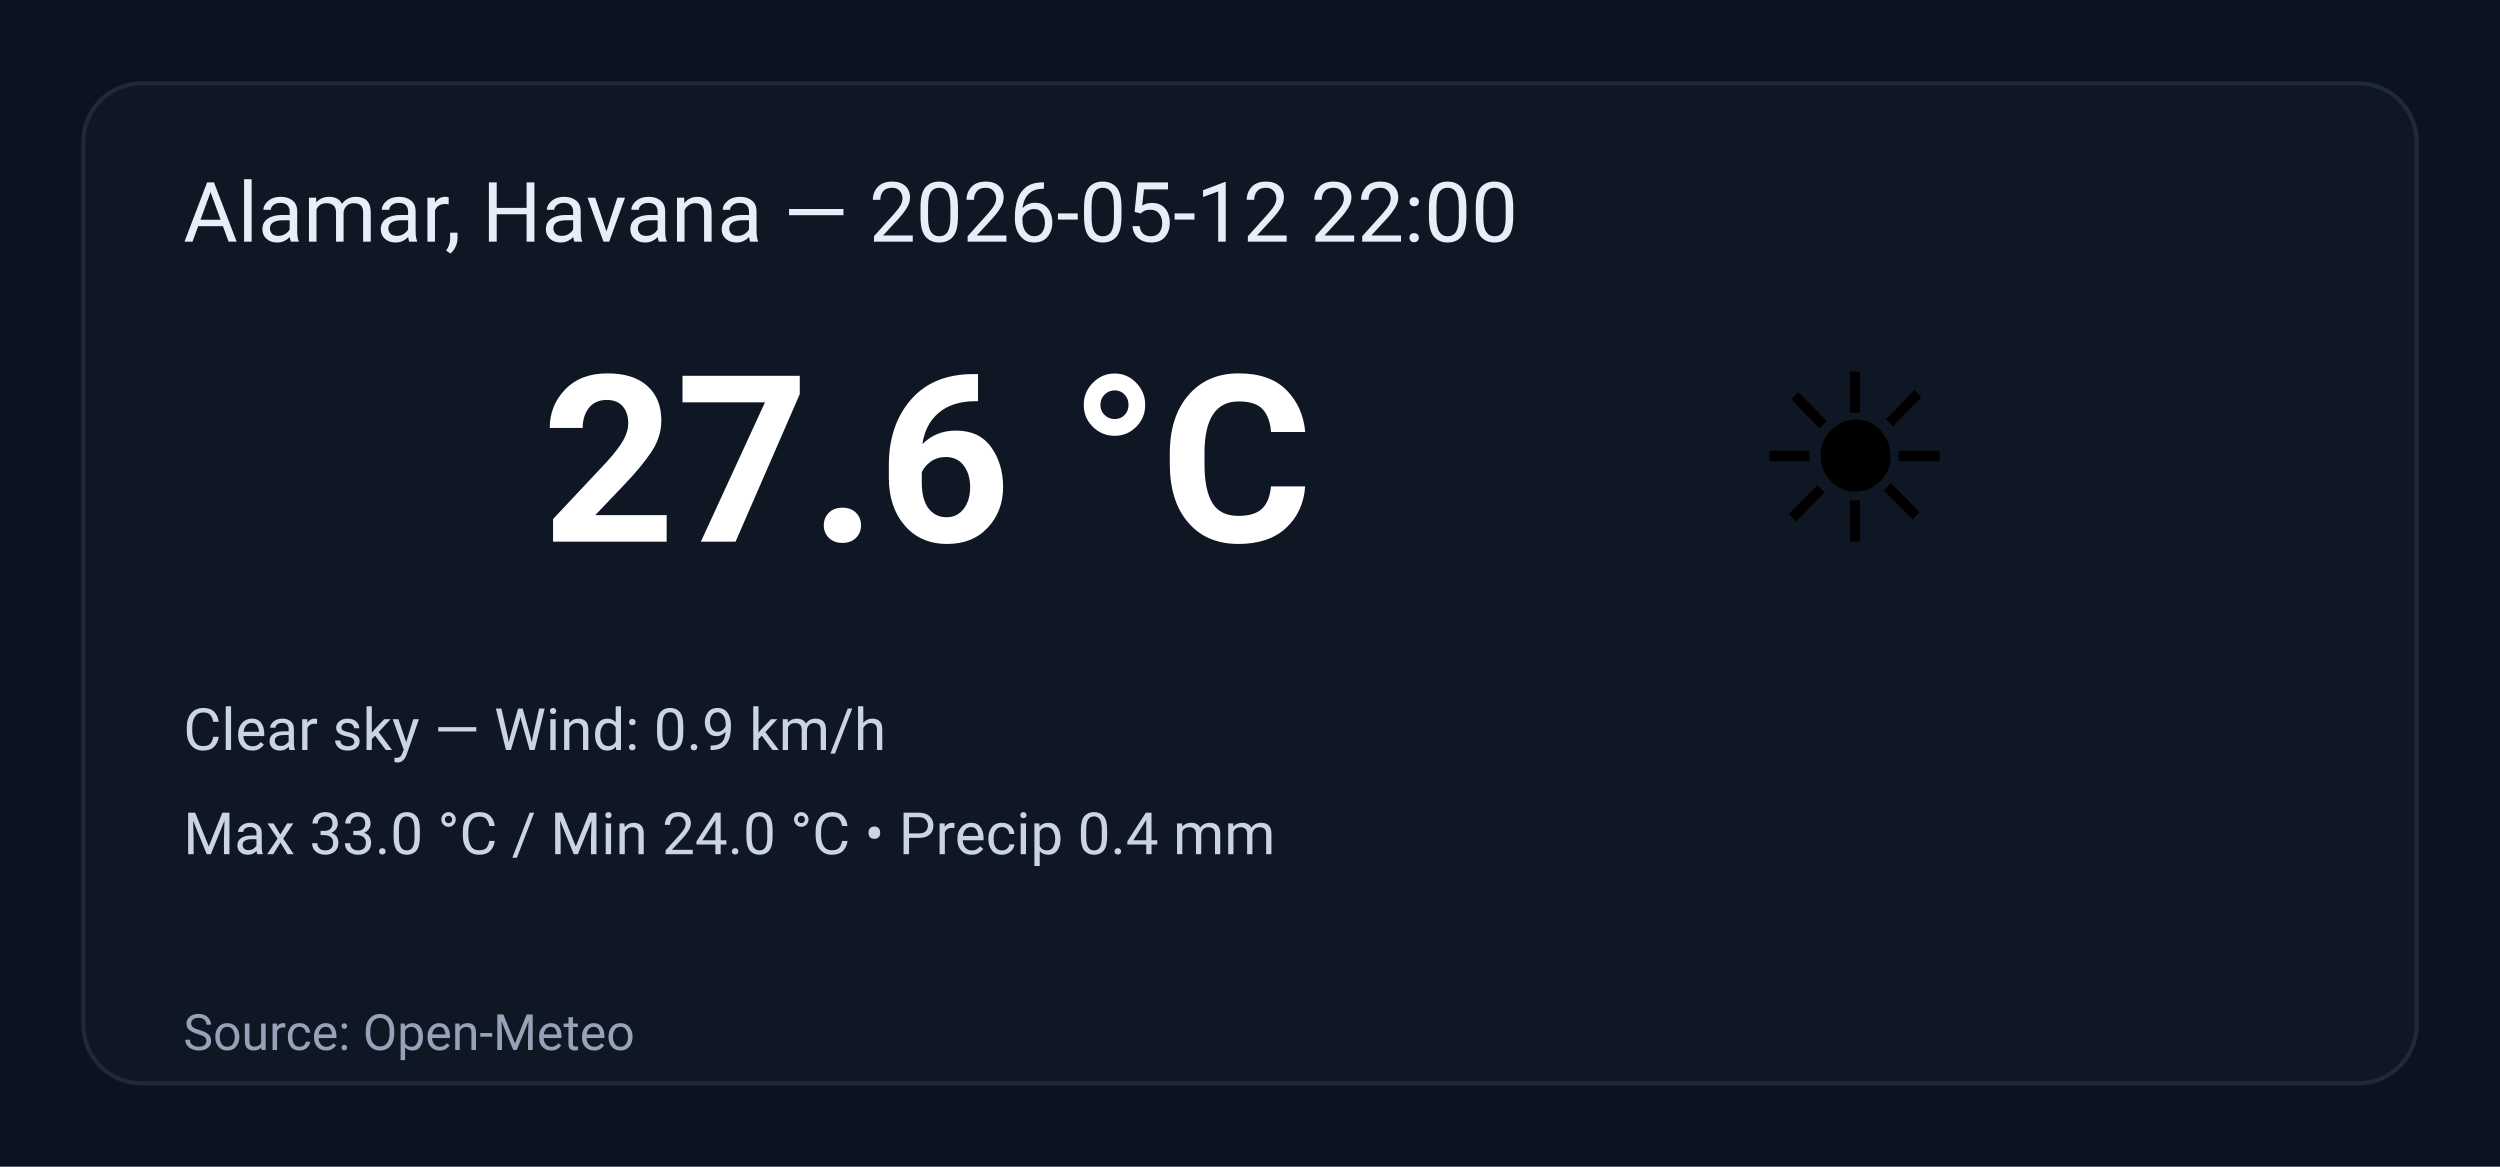
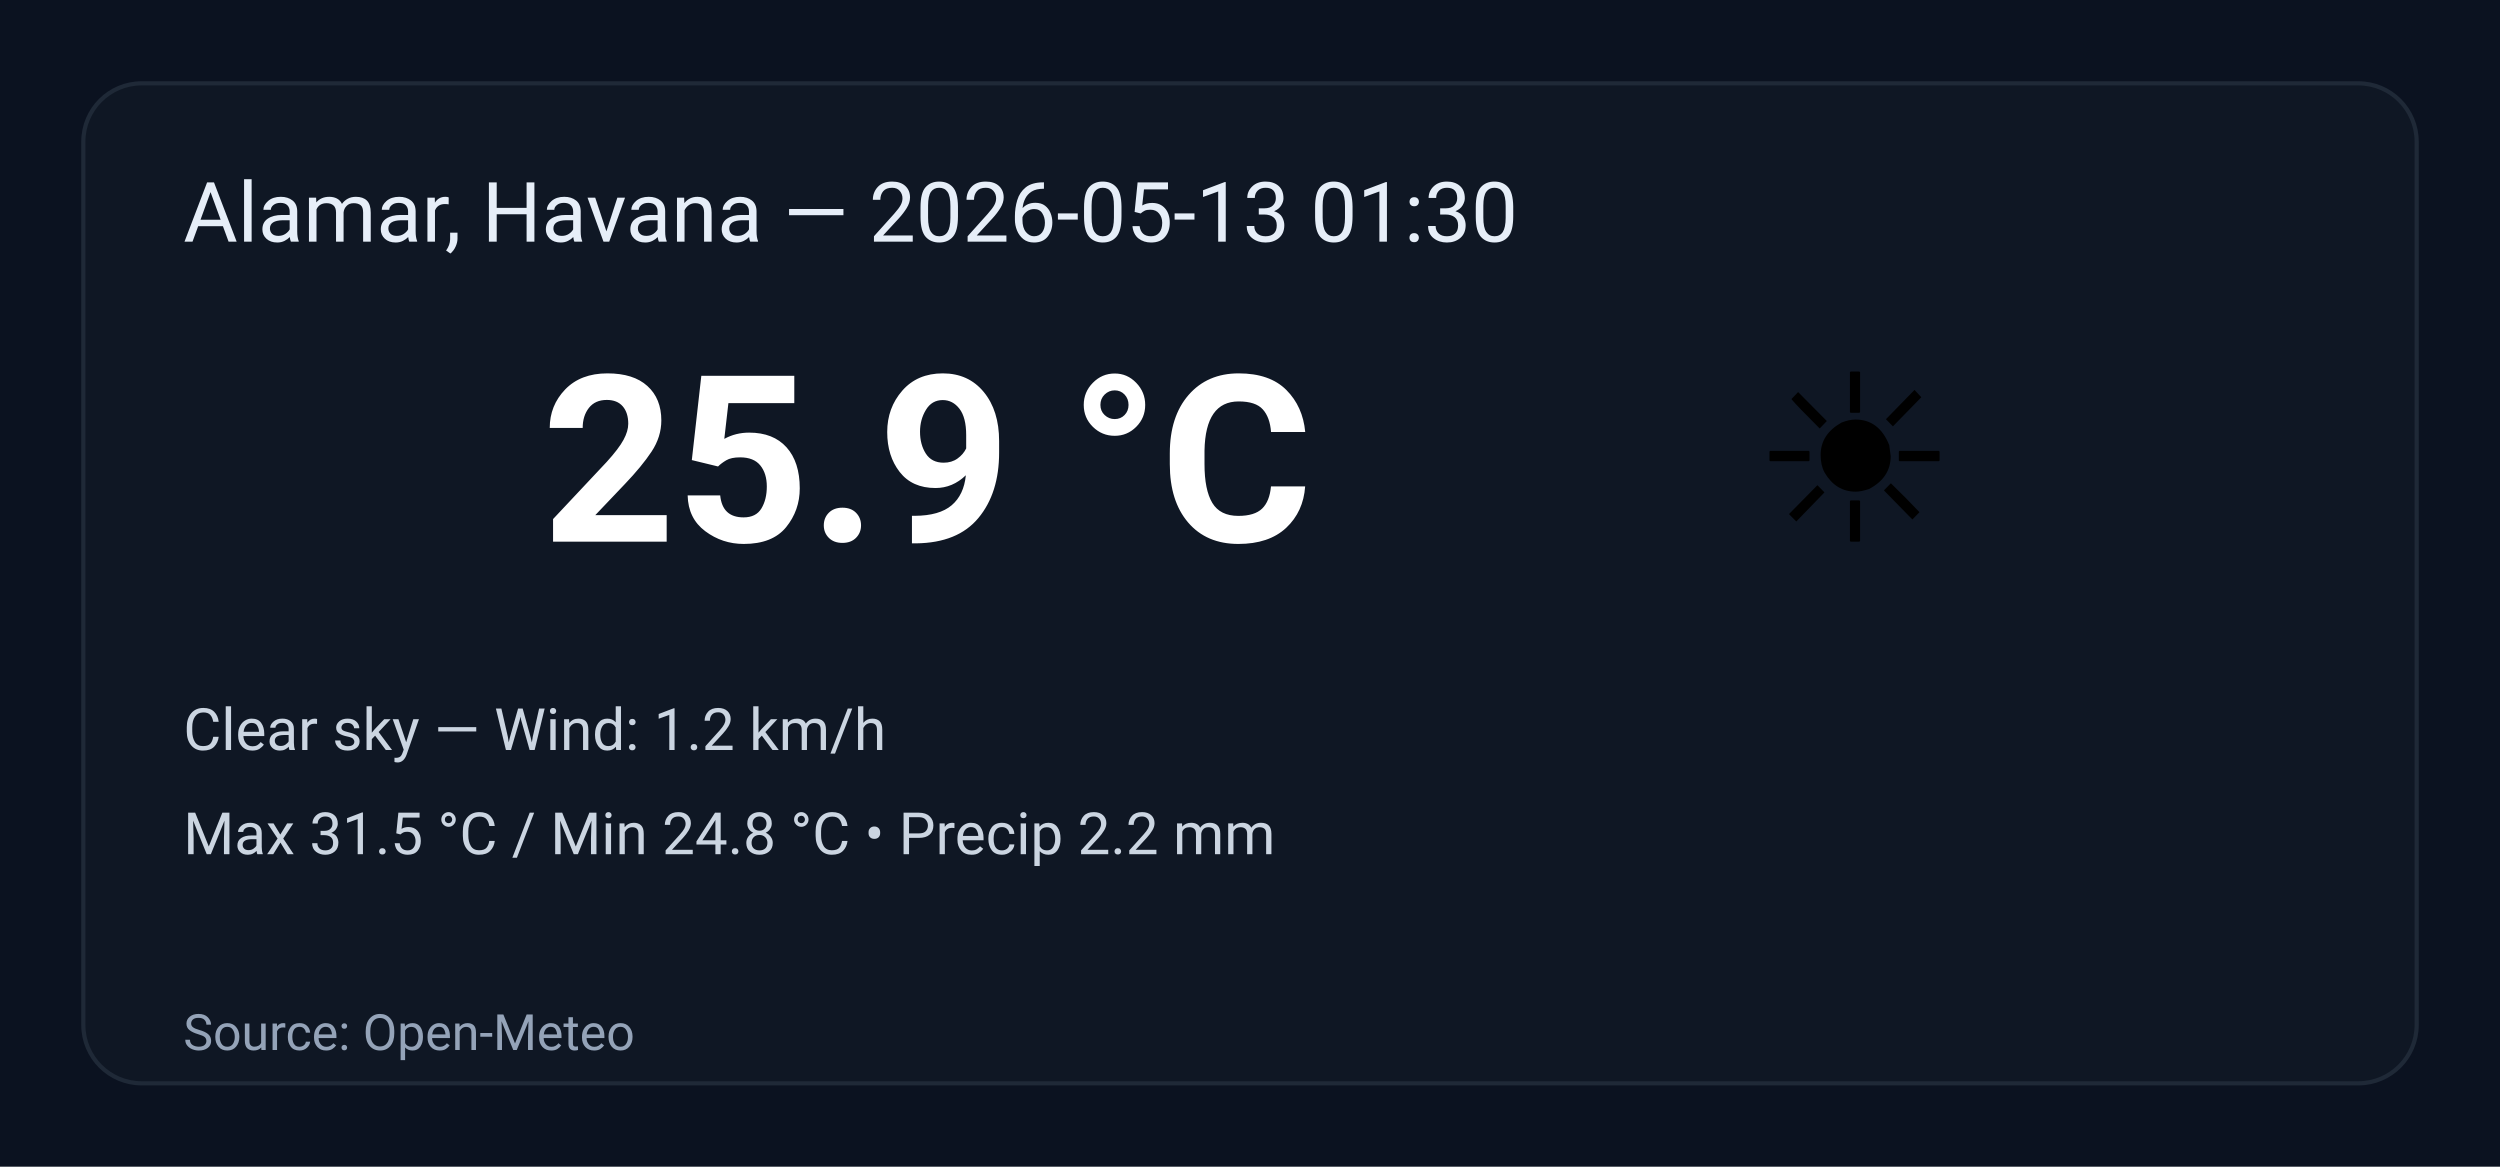
<svg xmlns="http://www.w3.org/2000/svg" width="600" height="280" viewBox="0 0 600 280" role="img" aria-label="Weather summary">
  <style>
    .bg { fill: #0b1220; }
    .card { fill: #0f1724; stroke: #1f2937; stroke-width:1; rx:14; }
    .title { font: 20px 'Segoe UI', Roboto, Arial; fill: #e6eef8; }
    .temp { font: 56px 'Segoe UI', Roboto, Arial; fill: #ffffff; font-weight:700; }
    .emoji { font-size:56px; }
    .meta { font: 14px 'Segoe UI', Roboto, Arial; fill: #cbd5e1; }
    .foot { font: 12px 'Segoe UI', Roboto, Arial; fill: #94a3b8; }
  </style>
  <rect class="bg" width="100%" height="100%" rx="0" />
  <g transform="translate(20,20)">
    <rect class="card" x="0" y="0" width="560" height="240" rx="12" />
-     <text class="title" x="24" y="38">Alamar, Havana — 2026-05-12 22:00</text>
+     <text class="title" x="24" y="38">Alamar, Havana — 2026-05-13 01:30</text>
    <text class="emoji" x="400" y="110">☀️</text>
-     <text class="temp" x="110" y="110">27.6 °C</text>
-     <text class="meta" x="24" y="160">Clear sky — Wind: 0.9 km/h</text>
-     <text class="meta" x="24" y="185">Max 33.0 °C / Min 24.0 °C  •  Precip 0.4 mm</text>
+     <text class="temp" x="110" y="110">25.9 °C</text>
+     <text class="meta" x="24" y="160">Clear sky — Wind: 1.2 km/h</text>
+     <text class="meta" x="24" y="185">Max 31.5 °C / Min 24.8 °C  •  Precip 2.2 mm</text>
    <text class="foot" x="24" y="232">Source: Open-Meteo</text>
  </g>
</svg>
